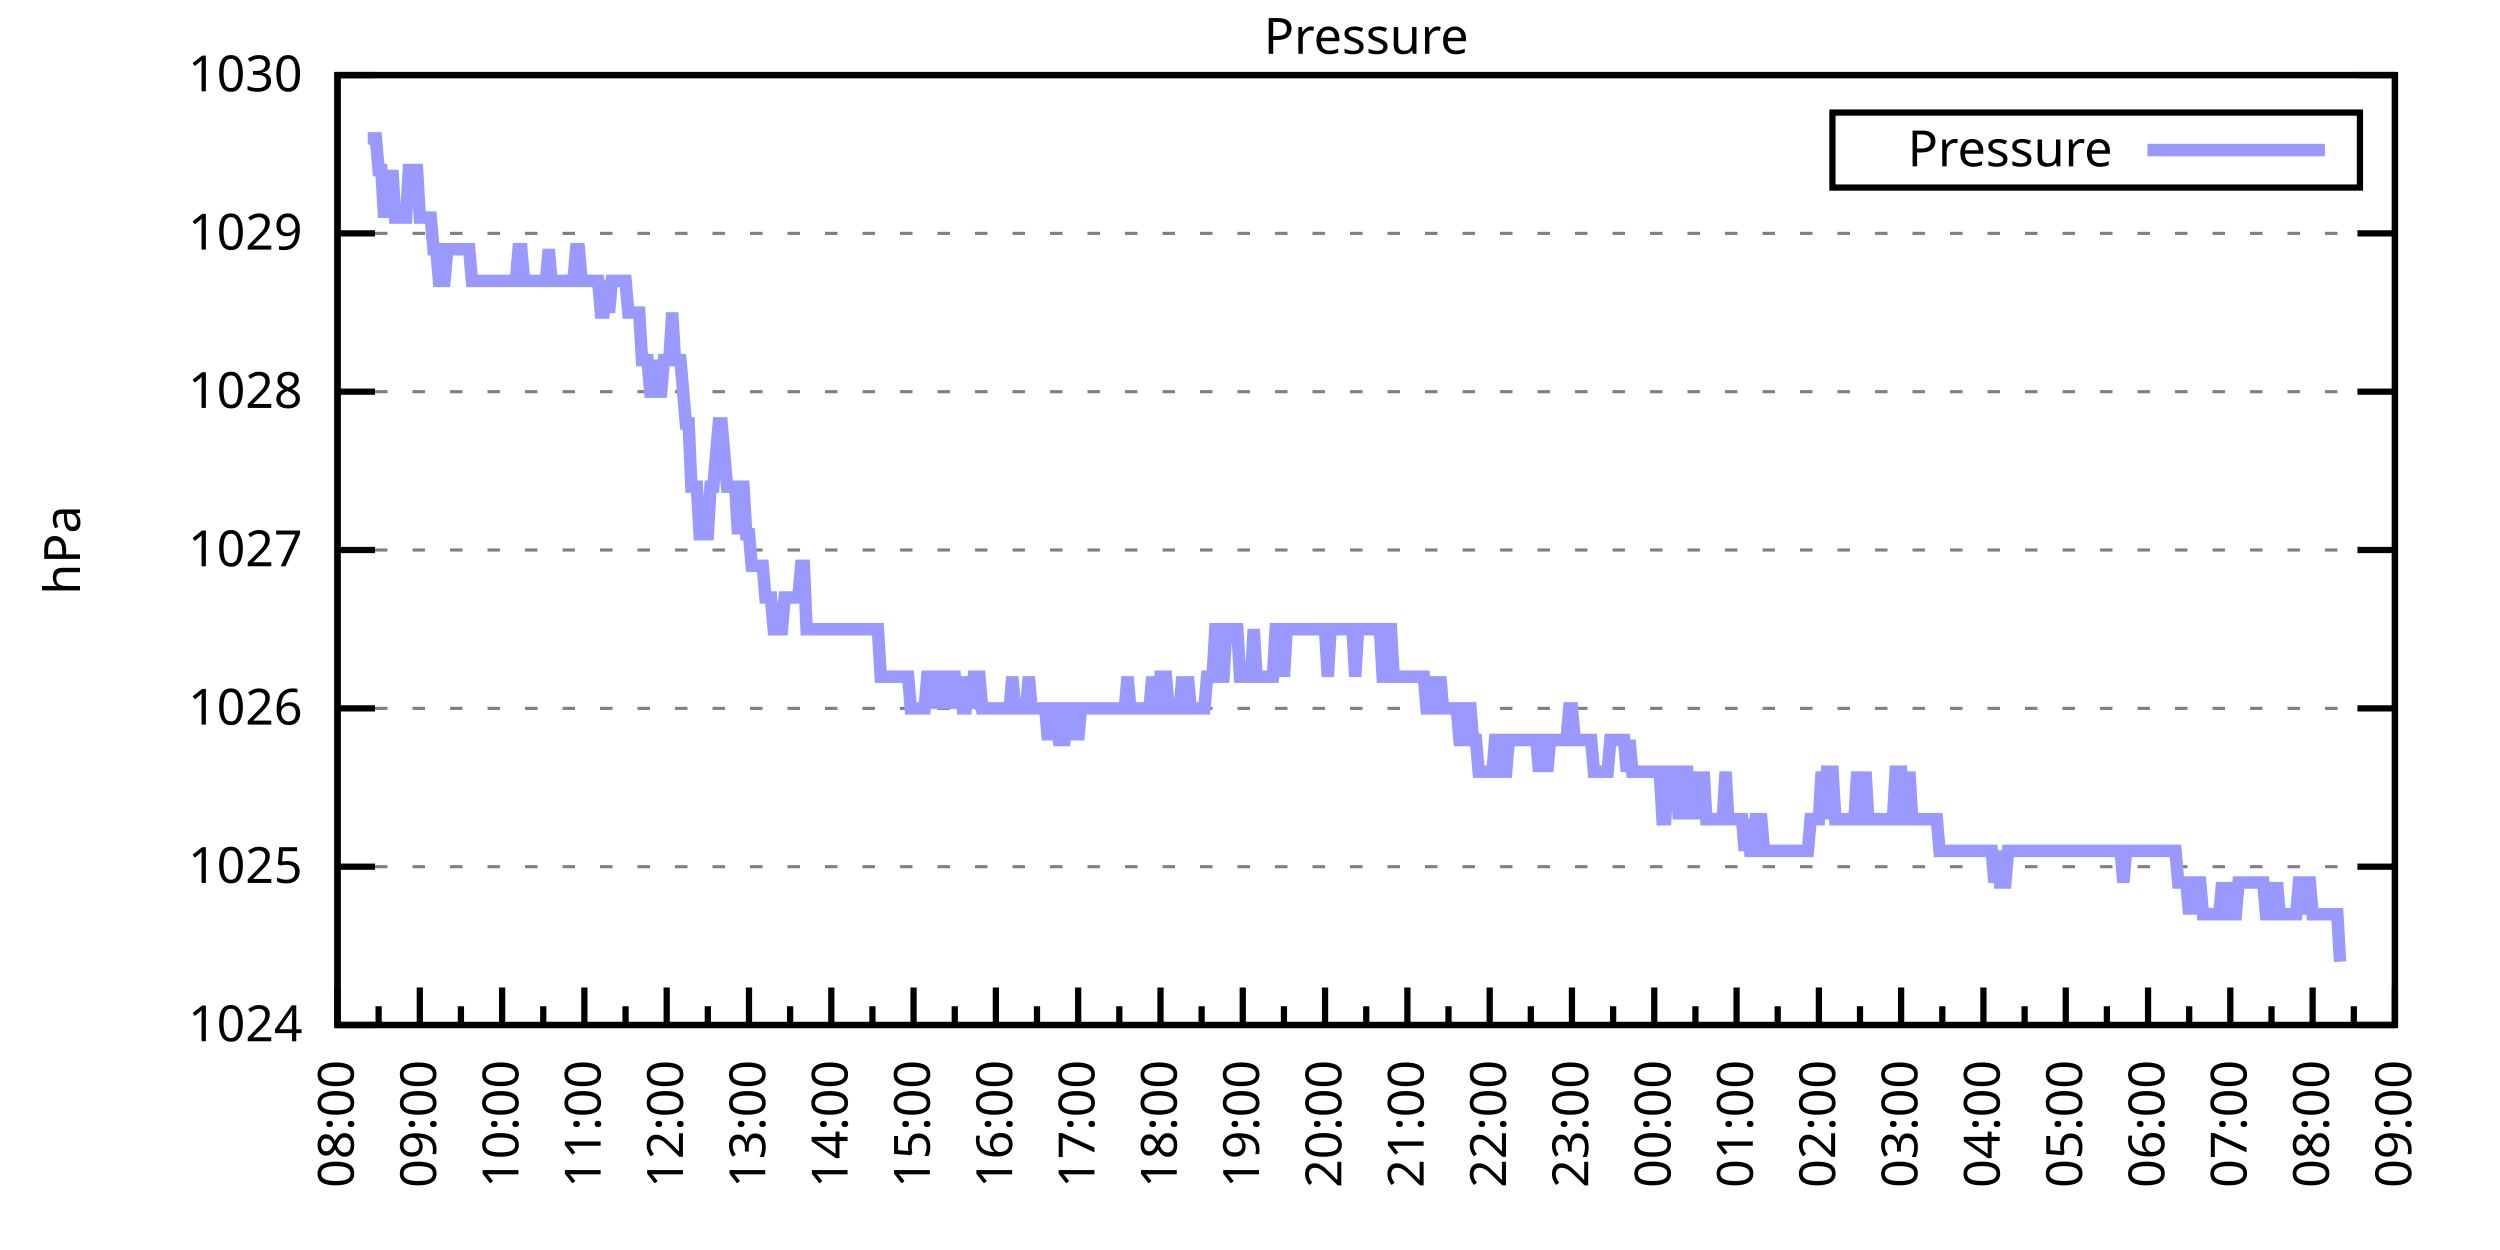
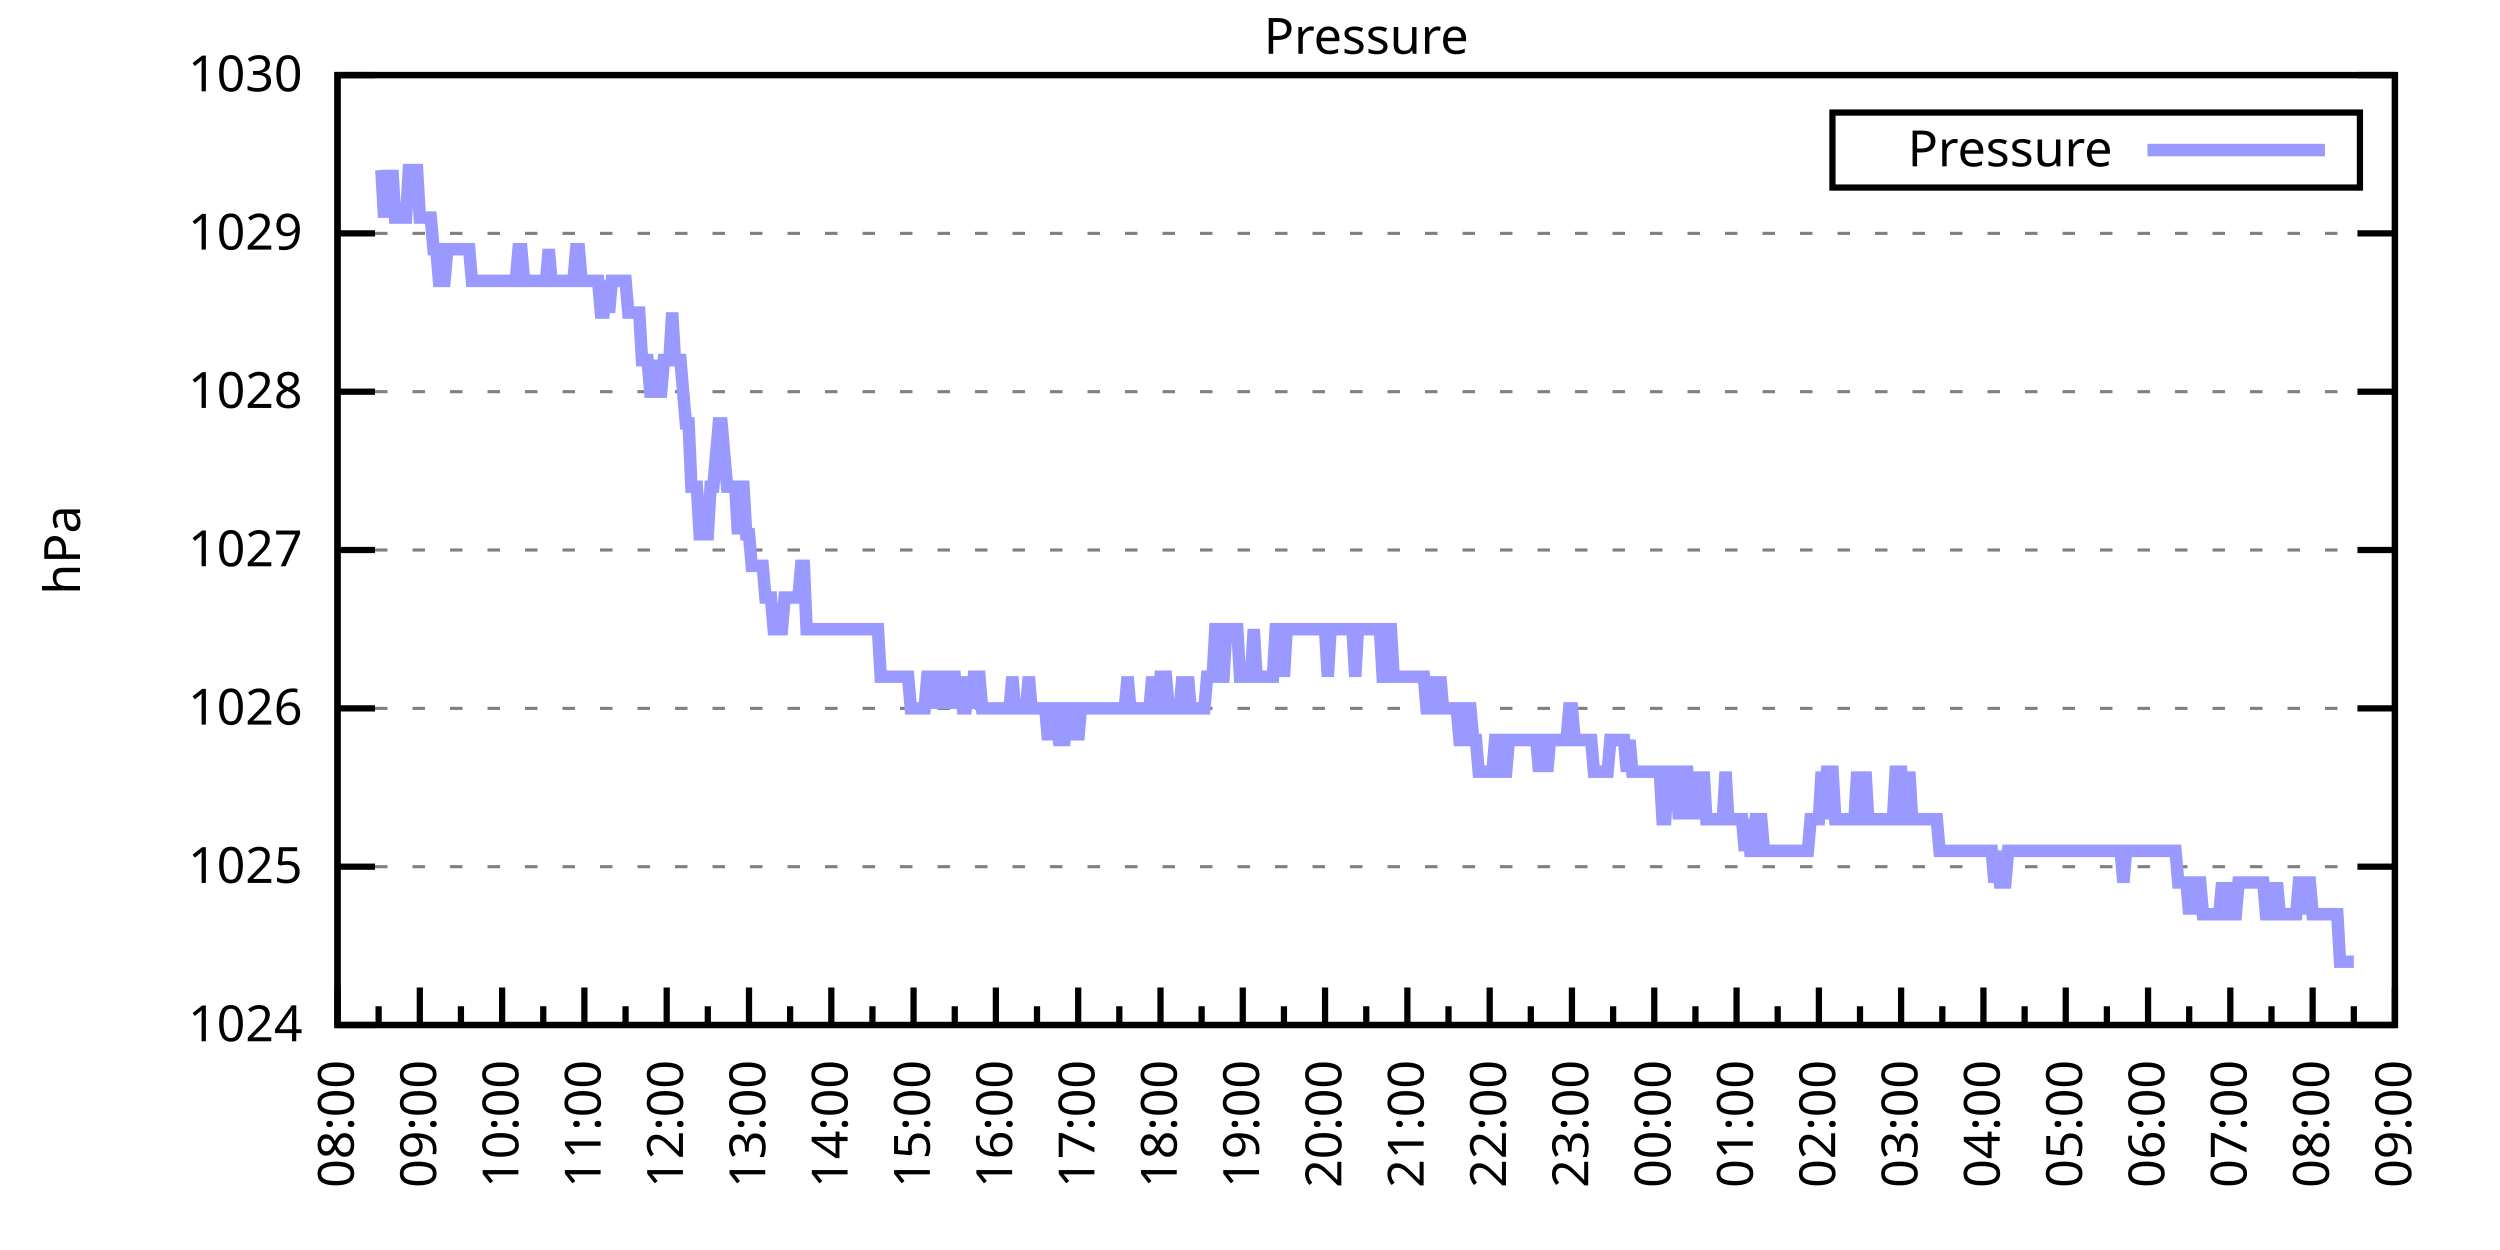
<svg xmlns="http://www.w3.org/2000/svg" xmlns:xlink="http://www.w3.org/1999/xlink" width="400" height="200" viewBox="0 0 400 200">
  <g id="gnuplot_canvas">
    <rect x="0" y="0" width="400" height="200" fill="none" />
    <defs>
      <circle id="gpDot" r="0.5" stroke-width="0.5" stroke="currentColor" />
      <path id="gpPt0" stroke-width="0.333" stroke="currentColor" d="M-1,0 h2 M0,-1 v2" />
      <path id="gpPt1" stroke-width="0.333" stroke="currentColor" d="M-1,-1 L1,1 M1,-1 L-1,1" />
      <path id="gpPt2" stroke-width="0.333" stroke="currentColor" d="M-1,0 L1,0 M0,-1 L0,1 M-1,-1 L1,1 M-1,1 L1,-1" />
      <rect id="gpPt3" stroke-width="0.333" stroke="currentColor" x="-1" y="-1" width="2" height="2" />
      <rect id="gpPt4" stroke-width="0.333" stroke="currentColor" fill="currentColor" x="-1" y="-1" width="2" height="2" />
      <circle id="gpPt5" stroke-width="0.333" stroke="currentColor" cx="0" cy="0" r="1" />
      <use xlink:href="#gpPt5" id="gpPt6" fill="currentColor" stroke="none" />
      <path id="gpPt7" stroke-width="0.333" stroke="currentColor" d="M0,-1.33 L-1.33,0.67 L1.33,0.67 z" />
      <use xlink:href="#gpPt7" id="gpPt8" fill="currentColor" stroke="none" />
      <use xlink:href="#gpPt7" id="gpPt9" stroke="currentColor" transform="rotate(180)" />
      <use xlink:href="#gpPt9" id="gpPt10" fill="currentColor" stroke="none" />
      <use xlink:href="#gpPt3" id="gpPt11" stroke="currentColor" transform="rotate(45)" />
      <use xlink:href="#gpPt11" id="gpPt12" fill="currentColor" stroke="none" />
      <path id="gpPt13" stroke-width="0.333" stroke="currentColor" d="M0,1.330 L1.265,0.411 L0.782,-1.067 L-0.782,-1.076 L-1.265,0.411 z" />
      <use xlink:href="#gpPt13" id="gpPt14" fill="currentColor" stroke="none" />
      <filter id="textbox" filterUnits="objectBoundingBox" x="0" y="0" height="1" width="1">
        <feFlood flood-color="white" flood-opacity="1" result="bgnd" />
        <feComposite in="SourceGraphic" in2="bgnd" operator="atop" />
      </filter>
      <filter id="greybox" filterUnits="objectBoundingBox" x="0" y="0" height="1" width="1">
        <feFlood flood-color="lightgrey" flood-opacity="1" result="grey" />
        <feComposite in="SourceGraphic" in2="grey" operator="atop" />
      </filter>
    </defs>
    <g fill="none" color="white" stroke="currentColor" stroke-width="1.00" stroke-linecap="butt" stroke-linejoin="miter">
</g>
    <g fill="none" color="black" stroke="currentColor" stroke-width="1.00" stroke-linecap="butt" stroke-linejoin="miter">
      <g stroke="none" shape-rendering="crispEdges">
        <polygon fill="rgb(255, 255, 255)" points="54.00,164.00 383.18,164.00 383.18,12.02 54.00,12.02 " />
      </g>
    </g>
    <g fill="none" color="black" stroke="currentColor" stroke-width="1.00" stroke-linecap="butt" stroke-linejoin="miter">
</g>
    <g fill="none" color="black" stroke="black" stroke-width="0.50" stroke-linecap="butt" stroke-linejoin="miter">
</g>
    <g fill="none" color="gray" stroke="currentColor" stroke-width="0.50" stroke-linecap="butt" stroke-linejoin="miter">
      <path stroke="gray" stroke-dasharray="2,4" class="gridline" d="M54.00,164.00 L383.19,164.00  " />
    </g>
    <g fill="none" color="gray" stroke="gray" stroke-width="1.00" stroke-linecap="butt" stroke-linejoin="miter">
</g>
    <g fill="none" color="black" stroke="currentColor" stroke-width="1.00" stroke-linecap="butt" stroke-linejoin="miter">
      <path stroke="black" d="M54.00,164.00 L60.00,164.00 M383.19,164.00 L377.19,164.00  " />
      <g transform="translate(48.40,166.60)" stroke="none" fill="black" font-family="Sans" font-size="8.00" text-anchor="end">
        <text>
          <tspan font-family="Sans"> 1024</tspan>
        </text>
      </g>
    </g>
    <g fill="none" color="black" stroke="currentColor" stroke-width="1.00" stroke-linecap="butt" stroke-linejoin="miter">
</g>
    <g fill="none" color="black" stroke="black" stroke-width="0.50" stroke-linecap="butt" stroke-linejoin="miter">
</g>
    <g fill="none" color="gray" stroke="currentColor" stroke-width="0.50" stroke-linecap="butt" stroke-linejoin="miter">
      <path stroke="gray" stroke-dasharray="2,4" class="gridline" d="M54.00,138.67 L383.19,138.67  " />
    </g>
    <g fill="none" color="gray" stroke="gray" stroke-width="1.00" stroke-linecap="butt" stroke-linejoin="miter">
</g>
    <g fill="none" color="black" stroke="currentColor" stroke-width="1.00" stroke-linecap="butt" stroke-linejoin="miter">
      <path stroke="black" d="M54.00,138.67 L60.00,138.67 M383.19,138.67 L377.19,138.67  " />
      <g transform="translate(48.40,141.27)" stroke="none" fill="black" font-family="Sans" font-size="8.00" text-anchor="end">
        <text>
          <tspan font-family="Sans"> 1025</tspan>
        </text>
      </g>
    </g>
    <g fill="none" color="black" stroke="currentColor" stroke-width="1.00" stroke-linecap="butt" stroke-linejoin="miter">
</g>
    <g fill="none" color="black" stroke="black" stroke-width="0.50" stroke-linecap="butt" stroke-linejoin="miter">
</g>
    <g fill="none" color="gray" stroke="currentColor" stroke-width="0.50" stroke-linecap="butt" stroke-linejoin="miter">
      <path stroke="gray" stroke-dasharray="2,4" class="gridline" d="M54.00,113.34 L383.19,113.34  " />
    </g>
    <g fill="none" color="gray" stroke="gray" stroke-width="1.00" stroke-linecap="butt" stroke-linejoin="miter">
</g>
    <g fill="none" color="black" stroke="currentColor" stroke-width="1.00" stroke-linecap="butt" stroke-linejoin="miter">
      <path stroke="black" d="M54.00,113.34 L60.00,113.34 M383.19,113.34 L377.19,113.34  " />
      <g transform="translate(48.40,115.94)" stroke="none" fill="black" font-family="Sans" font-size="8.00" text-anchor="end">
        <text>
          <tspan font-family="Sans"> 1026</tspan>
        </text>
      </g>
    </g>
    <g fill="none" color="black" stroke="currentColor" stroke-width="1.00" stroke-linecap="butt" stroke-linejoin="miter">
</g>
    <g fill="none" color="black" stroke="black" stroke-width="0.50" stroke-linecap="butt" stroke-linejoin="miter">
</g>
    <g fill="none" color="gray" stroke="currentColor" stroke-width="0.50" stroke-linecap="butt" stroke-linejoin="miter">
      <path stroke="gray" stroke-dasharray="2,4" class="gridline" d="M54.00,88.00 L383.19,88.00  " />
    </g>
    <g fill="none" color="gray" stroke="gray" stroke-width="1.00" stroke-linecap="butt" stroke-linejoin="miter">
</g>
    <g fill="none" color="black" stroke="currentColor" stroke-width="1.00" stroke-linecap="butt" stroke-linejoin="miter">
      <path stroke="black" d="M54.00,88.00 L60.00,88.00 M383.19,88.00 L377.19,88.00  " />
      <g transform="translate(48.40,90.60)" stroke="none" fill="black" font-family="Sans" font-size="8.00" text-anchor="end">
        <text>
          <tspan font-family="Sans"> 1027</tspan>
        </text>
      </g>
    </g>
    <g fill="none" color="black" stroke="currentColor" stroke-width="1.00" stroke-linecap="butt" stroke-linejoin="miter">
</g>
    <g fill="none" color="black" stroke="black" stroke-width="0.50" stroke-linecap="butt" stroke-linejoin="miter">
</g>
    <g fill="none" color="gray" stroke="currentColor" stroke-width="0.50" stroke-linecap="butt" stroke-linejoin="miter">
      <path stroke="gray" stroke-dasharray="2,4" class="gridline" d="M54.00,62.67 L383.19,62.67  " />
    </g>
    <g fill="none" color="gray" stroke="gray" stroke-width="1.00" stroke-linecap="butt" stroke-linejoin="miter">
</g>
    <g fill="none" color="black" stroke="currentColor" stroke-width="1.00" stroke-linecap="butt" stroke-linejoin="miter">
      <path stroke="black" d="M54.00,62.67 L60.00,62.67 M383.19,62.67 L377.19,62.67  " />
      <g transform="translate(48.40,65.27)" stroke="none" fill="black" font-family="Sans" font-size="8.00" text-anchor="end">
        <text>
          <tspan font-family="Sans"> 1028</tspan>
        </text>
      </g>
    </g>
    <g fill="none" color="black" stroke="currentColor" stroke-width="1.00" stroke-linecap="butt" stroke-linejoin="miter">
</g>
    <g fill="none" color="black" stroke="black" stroke-width="0.50" stroke-linecap="butt" stroke-linejoin="miter">
</g>
    <g fill="none" color="gray" stroke="currentColor" stroke-width="0.50" stroke-linecap="butt" stroke-linejoin="miter">
      <path stroke="gray" stroke-dasharray="2,4" class="gridline" d="M54.00,37.34 L383.19,37.34  " />
    </g>
    <g fill="none" color="gray" stroke="gray" stroke-width="1.00" stroke-linecap="butt" stroke-linejoin="miter">
</g>
    <g fill="none" color="black" stroke="currentColor" stroke-width="1.00" stroke-linecap="butt" stroke-linejoin="miter">
      <path stroke="black" d="M54.00,37.34 L60.00,37.34 M383.19,37.34 L377.19,37.34  " />
      <g transform="translate(48.40,39.94)" stroke="none" fill="black" font-family="Sans" font-size="8.00" text-anchor="end">
        <text>
          <tspan font-family="Sans"> 1029</tspan>
        </text>
      </g>
    </g>
    <g fill="none" color="black" stroke="currentColor" stroke-width="1.00" stroke-linecap="butt" stroke-linejoin="miter">
</g>
    <g fill="none" color="black" stroke="black" stroke-width="0.50" stroke-linecap="butt" stroke-linejoin="miter">
</g>
    <g fill="none" color="gray" stroke="currentColor" stroke-width="0.50" stroke-linecap="butt" stroke-linejoin="miter">
      <path stroke="gray" stroke-dasharray="2,4" class="gridline" d="M54.00,12.01 L383.19,12.01  " />
    </g>
    <g fill="none" color="gray" stroke="gray" stroke-width="1.00" stroke-linecap="butt" stroke-linejoin="miter">
</g>
    <g fill="none" color="black" stroke="currentColor" stroke-width="1.00" stroke-linecap="butt" stroke-linejoin="miter">
      <path stroke="black" d="M54.00,12.01 L60.00,12.01 M383.19,12.01 L377.19,12.01  " />
      <g transform="translate(48.40,14.61)" stroke="none" fill="black" font-family="Sans" font-size="8.00" text-anchor="end">
        <text>
          <tspan font-family="Sans"> 1030</tspan>
        </text>
      </g>
    </g>
    <g fill="none" color="black" stroke="currentColor" stroke-width="1.00" stroke-linecap="butt" stroke-linejoin="miter">
      <path stroke="black" d="M54.00,164.00 L54.00,158.00  " />
      <g transform="translate(56.60,169.60) rotate(270)" stroke="none" fill="black" font-family="Sans" font-size="8.00" text-anchor="end">
        <text>
          <tspan font-family="Sans">08:00</tspan>
        </text>
      </g>
    </g>
    <g fill="none" color="black" stroke="currentColor" stroke-width="1.00" stroke-linecap="butt" stroke-linejoin="miter">
      <path stroke="black" d="M60.58,164.00 L60.58,161.00 M67.17,164.00 L67.17,158.00  " />
      <g transform="translate(69.77,169.60) rotate(270)" stroke="none" fill="black" font-family="Sans" font-size="8.00" text-anchor="end">
        <text>
          <tspan font-family="Sans">09:00</tspan>
        </text>
      </g>
    </g>
    <g fill="none" color="black" stroke="currentColor" stroke-width="1.00" stroke-linecap="butt" stroke-linejoin="miter">
      <path stroke="black" d="M73.75,164.00 L73.75,161.00 M80.34,164.00 L80.34,158.00  " />
      <g transform="translate(82.94,169.60) rotate(270)" stroke="none" fill="black" font-family="Sans" font-size="8.00" text-anchor="end">
        <text>
          <tspan font-family="Sans">10:00</tspan>
        </text>
      </g>
    </g>
    <g fill="none" color="black" stroke="currentColor" stroke-width="1.00" stroke-linecap="butt" stroke-linejoin="miter">
      <path stroke="black" d="M86.92,164.00 L86.92,161.00 M93.50,164.00 L93.50,158.00  " />
      <g transform="translate(96.10,169.60) rotate(270)" stroke="none" fill="black" font-family="Sans" font-size="8.00" text-anchor="end">
        <text>
          <tspan font-family="Sans">11:00</tspan>
        </text>
      </g>
    </g>
    <g fill="none" color="black" stroke="currentColor" stroke-width="1.00" stroke-linecap="butt" stroke-linejoin="miter">
      <path stroke="black" d="M100.09,164.00 L100.09,161.00 M106.67,164.00 L106.67,158.00  " />
      <g transform="translate(109.27,169.60) rotate(270)" stroke="none" fill="black" font-family="Sans" font-size="8.00" text-anchor="end">
        <text>
          <tspan font-family="Sans">12:00</tspan>
        </text>
      </g>
    </g>
    <g fill="none" color="black" stroke="currentColor" stroke-width="1.00" stroke-linecap="butt" stroke-linejoin="miter">
      <path stroke="black" d="M113.25,164.00 L113.25,161.00 M119.84,164.00 L119.84,158.00  " />
      <g transform="translate(122.44,169.60) rotate(270)" stroke="none" fill="black" font-family="Sans" font-size="8.00" text-anchor="end">
        <text>
          <tspan font-family="Sans">13:00</tspan>
        </text>
      </g>
    </g>
    <g fill="none" color="black" stroke="currentColor" stroke-width="1.00" stroke-linecap="butt" stroke-linejoin="miter">
      <path stroke="black" d="M126.42,164.00 L126.42,161.00 M133.01,164.00 L133.01,158.00  " />
      <g transform="translate(135.61,169.60) rotate(270)" stroke="none" fill="black" font-family="Sans" font-size="8.00" text-anchor="end">
        <text>
          <tspan font-family="Sans">14:00</tspan>
        </text>
      </g>
    </g>
    <g fill="none" color="black" stroke="currentColor" stroke-width="1.00" stroke-linecap="butt" stroke-linejoin="miter">
      <path stroke="black" d="M139.59,164.00 L139.59,161.00 M146.17,164.00 L146.17,158.00  " />
      <g transform="translate(148.77,169.60) rotate(270)" stroke="none" fill="black" font-family="Sans" font-size="8.00" text-anchor="end">
        <text>
          <tspan font-family="Sans">15:00</tspan>
        </text>
      </g>
    </g>
    <g fill="none" color="black" stroke="currentColor" stroke-width="1.00" stroke-linecap="butt" stroke-linejoin="miter">
      <path stroke="black" d="M152.76,164.00 L152.76,161.00 M159.34,164.00 L159.34,158.00  " />
      <g transform="translate(161.94,169.60) rotate(270)" stroke="none" fill="black" font-family="Sans" font-size="8.00" text-anchor="end">
        <text>
          <tspan font-family="Sans">16:00</tspan>
        </text>
      </g>
    </g>
    <g fill="none" color="black" stroke="currentColor" stroke-width="1.00" stroke-linecap="butt" stroke-linejoin="miter">
      <path stroke="black" d="M165.92,164.00 L165.92,161.00 M172.51,164.00 L172.51,158.00  " />
      <g transform="translate(175.11,169.60) rotate(270)" stroke="none" fill="black" font-family="Sans" font-size="8.00" text-anchor="end">
        <text>
          <tspan font-family="Sans">17:00</tspan>
        </text>
      </g>
    </g>
    <g fill="none" color="black" stroke="currentColor" stroke-width="1.00" stroke-linecap="butt" stroke-linejoin="miter">
      <path stroke="black" d="M179.09,164.00 L179.09,161.00 M185.68,164.00 L185.68,158.00  " />
      <g transform="translate(188.28,169.60) rotate(270)" stroke="none" fill="black" font-family="Sans" font-size="8.00" text-anchor="end">
        <text>
          <tspan font-family="Sans">18:00</tspan>
        </text>
      </g>
    </g>
    <g fill="none" color="black" stroke="currentColor" stroke-width="1.00" stroke-linecap="butt" stroke-linejoin="miter">
      <path stroke="black" d="M192.26,164.00 L192.26,161.00 M198.84,164.00 L198.84,158.00  " />
      <g transform="translate(201.44,169.60) rotate(270)" stroke="none" fill="black" font-family="Sans" font-size="8.00" text-anchor="end">
        <text>
          <tspan font-family="Sans">19:00</tspan>
        </text>
      </g>
    </g>
    <g fill="none" color="black" stroke="currentColor" stroke-width="1.00" stroke-linecap="butt" stroke-linejoin="miter">
      <path stroke="black" d="M205.43,164.00 L205.43,161.00 M212.01,164.00 L212.01,158.00  " />
      <g transform="translate(214.61,169.60) rotate(270)" stroke="none" fill="black" font-family="Sans" font-size="8.00" text-anchor="end">
        <text>
          <tspan font-family="Sans">20:00</tspan>
        </text>
      </g>
    </g>
    <g fill="none" color="black" stroke="currentColor" stroke-width="1.00" stroke-linecap="butt" stroke-linejoin="miter">
      <path stroke="black" d="M218.60,164.00 L218.60,161.00 M225.18,164.00 L225.18,158.00  " />
      <g transform="translate(227.78,169.60) rotate(270)" stroke="none" fill="black" font-family="Sans" font-size="8.00" text-anchor="end">
        <text>
          <tspan font-family="Sans">21:00</tspan>
        </text>
      </g>
    </g>
    <g fill="none" color="black" stroke="currentColor" stroke-width="1.00" stroke-linecap="butt" stroke-linejoin="miter">
      <path stroke="black" d="M231.76,164.00 L231.76,161.00 M238.35,164.00 L238.35,158.00  " />
      <g transform="translate(240.95,169.60) rotate(270)" stroke="none" fill="black" font-family="Sans" font-size="8.00" text-anchor="end">
        <text>
          <tspan font-family="Sans">22:00</tspan>
        </text>
      </g>
    </g>
    <g fill="none" color="black" stroke="currentColor" stroke-width="1.00" stroke-linecap="butt" stroke-linejoin="miter">
      <path stroke="black" d="M244.93,164.00 L244.93,161.00 M251.51,164.00 L251.51,158.00  " />
      <g transform="translate(254.11,169.60) rotate(270)" stroke="none" fill="black" font-family="Sans" font-size="8.00" text-anchor="end">
        <text>
          <tspan font-family="Sans">23:00</tspan>
        </text>
      </g>
    </g>
    <g fill="none" color="black" stroke="currentColor" stroke-width="1.00" stroke-linecap="butt" stroke-linejoin="miter">
      <path stroke="black" d="M258.10,164.00 L258.10,161.00 M264.68,164.00 L264.68,158.00  " />
      <g transform="translate(267.28,169.60) rotate(270)" stroke="none" fill="black" font-family="Sans" font-size="8.00" text-anchor="end">
        <text>
          <tspan font-family="Sans">00:00</tspan>
        </text>
      </g>
    </g>
    <g fill="none" color="black" stroke="currentColor" stroke-width="1.00" stroke-linecap="butt" stroke-linejoin="miter">
      <path stroke="black" d="M271.27,164.00 L271.27,161.00 M277.85,164.00 L277.85,158.00  " />
      <g transform="translate(280.45,169.60) rotate(270)" stroke="none" fill="black" font-family="Sans" font-size="8.00" text-anchor="end">
        <text>
          <tspan font-family="Sans">01:00</tspan>
        </text>
      </g>
    </g>
    <g fill="none" color="black" stroke="currentColor" stroke-width="1.00" stroke-linecap="butt" stroke-linejoin="miter">
      <path stroke="black" d="M284.43,164.00 L284.43,161.00 M291.02,164.00 L291.02,158.00  " />
      <g transform="translate(293.62,169.60) rotate(270)" stroke="none" fill="black" font-family="Sans" font-size="8.00" text-anchor="end">
        <text>
          <tspan font-family="Sans">02:00</tspan>
        </text>
      </g>
    </g>
    <g fill="none" color="black" stroke="currentColor" stroke-width="1.00" stroke-linecap="butt" stroke-linejoin="miter">
      <path stroke="black" d="M297.60,164.00 L297.60,161.00 M304.18,164.00 L304.18,158.00  " />
      <g transform="translate(306.78,169.60) rotate(270)" stroke="none" fill="black" font-family="Sans" font-size="8.00" text-anchor="end">
        <text>
          <tspan font-family="Sans">03:00</tspan>
        </text>
      </g>
    </g>
    <g fill="none" color="black" stroke="currentColor" stroke-width="1.00" stroke-linecap="butt" stroke-linejoin="miter">
      <path stroke="black" d="M310.77,164.00 L310.77,161.00 M317.35,164.00 L317.35,158.00  " />
      <g transform="translate(319.95,169.60) rotate(270)" stroke="none" fill="black" font-family="Sans" font-size="8.00" text-anchor="end">
        <text>
          <tspan font-family="Sans">04:00</tspan>
        </text>
      </g>
    </g>
    <g fill="none" color="black" stroke="currentColor" stroke-width="1.00" stroke-linecap="butt" stroke-linejoin="miter">
      <path stroke="black" d="M323.94,164.00 L323.94,161.00 M330.52,164.00 L330.52,158.00  " />
      <g transform="translate(333.12,169.60) rotate(270)" stroke="none" fill="black" font-family="Sans" font-size="8.00" text-anchor="end">
        <text>
          <tspan font-family="Sans">05:00</tspan>
        </text>
      </g>
    </g>
    <g fill="none" color="black" stroke="currentColor" stroke-width="1.00" stroke-linecap="butt" stroke-linejoin="miter">
      <path stroke="black" d="M337.10,164.00 L337.10,161.00 M343.69,164.00 L343.69,158.00  " />
      <g transform="translate(346.29,169.60) rotate(270)" stroke="none" fill="black" font-family="Sans" font-size="8.00" text-anchor="end">
        <text>
          <tspan font-family="Sans">06:00</tspan>
        </text>
      </g>
    </g>
    <g fill="none" color="black" stroke="currentColor" stroke-width="1.00" stroke-linecap="butt" stroke-linejoin="miter">
      <path stroke="black" d="M350.27,164.00 L350.27,161.00 M356.85,164.00 L356.85,158.00  " />
      <g transform="translate(359.45,169.60) rotate(270)" stroke="none" fill="black" font-family="Sans" font-size="8.00" text-anchor="end">
        <text>
          <tspan font-family="Sans">07:00</tspan>
        </text>
      </g>
    </g>
    <g fill="none" color="black" stroke="currentColor" stroke-width="1.00" stroke-linecap="butt" stroke-linejoin="miter">
      <path stroke="black" d="M363.44,164.00 L363.44,161.00 M370.02,164.00 L370.02,158.00  " />
      <g transform="translate(372.62,169.60) rotate(270)" stroke="none" fill="black" font-family="Sans" font-size="8.00" text-anchor="end">
        <text>
          <tspan font-family="Sans">08:00</tspan>
        </text>
      </g>
    </g>
    <g fill="none" color="black" stroke="currentColor" stroke-width="1.00" stroke-linecap="butt" stroke-linejoin="miter">
      <path stroke="black" d="M376.61,164.00 L376.61,161.00 M383.19,164.00 L383.19,158.00  " />
      <g transform="translate(385.79,169.60) rotate(270)" stroke="none" fill="black" font-family="Sans" font-size="8.00" text-anchor="end">
        <text>
          <tspan font-family="Sans">09:00</tspan>
        </text>
      </g>
    </g>
    <g fill="none" color="black" stroke="currentColor" stroke-width="1.00" stroke-linecap="butt" stroke-linejoin="miter">
</g>
    <g fill="none" color="black" stroke="currentColor" stroke-width="1.00" stroke-linecap="butt" stroke-linejoin="miter">
      <path stroke="black" d="M54.00,12.01 L54.00,164.00 L383.19,164.00 L383.19,12.01 L54.00,12.01 Z  " />
    </g>
    <g fill="none" color="black" stroke="currentColor" stroke-width="1.00" stroke-linecap="butt" stroke-linejoin="miter">
      <g transform="translate(12.80,88.01) rotate(270)" stroke="none" fill="black" font-family="Sans" font-size="8.00" text-anchor="middle">
        <text>
          <tspan font-family="Sans">hPa</tspan>
        </text>
      </g>
    </g>
    <g fill="none" color="black" stroke="currentColor" stroke-width="1.00" stroke-linecap="butt" stroke-linejoin="miter">
</g>
    <g fill="none" color="black" stroke="currentColor" stroke-width="1.00" stroke-linecap="butt" stroke-linejoin="miter">
      <path stroke="black" d="M293.19,30.01 L293.19,18.01 L377.59,18.01 L377.59,30.01 L293.19,30.01 Z  " />
    </g>
    <g id="Pressure_plot_1">
      <g fill="none" color="white" stroke="black" stroke-width="2.00" stroke-linecap="butt" stroke-linejoin="miter">
</g>
      <g fill="none" color="black" stroke="currentColor" stroke-width="2.00" stroke-linecap="butt" stroke-linejoin="miter">
        <g transform="translate(337.99,26.61)" stroke="none" fill="black" font-family="Sans" font-size="8.00" text-anchor="end">
          <text>
            <tspan font-family="Sans">Pressure</tspan>
          </text>
        </g>
      </g>
      <g fill="none" color="black" stroke="currentColor" stroke-width="2.00" stroke-linecap="butt" stroke-linejoin="miter">
-         <path stroke="rgb(153, 153, 255)" d="M343.59,24.01 L371.99,24.01 M58.83,22.14 L59.27,22.14 L59.71,22.14 L60.14,22.14 L60.58,27.21 L61.02,27.21   L61.46,34.81 L61.90,27.21 L62.34,34.81 L62.78,27.21 L63.22,34.81 L63.66,34.81 L64.10,34.81 L64.53,34.81   L64.97,34.81 L65.41,27.21 L65.85,27.21 L66.29,27.21 L66.73,27.21 L67.17,34.81 L67.61,34.81 L68.05,34.81   L68.48,34.81 L68.92,34.81 L69.36,39.87 L69.80,39.87 L70.24,44.94 L70.68,44.94 L71.12,44.94 L71.56,39.87   L72.00,39.87 L72.43,39.87 L72.87,39.87 L73.31,39.87 L73.75,39.87 L74.19,39.87 L74.63,39.87 L75.07,39.87   L75.51,44.94 L75.95,44.94 L76.38,44.94 L76.82,44.94 L77.26,44.94 L77.70,44.94 L78.14,44.94 L78.58,44.94   L79.02,44.94 L79.46,44.94 L79.90,44.94 L80.34,44.94 L80.77,44.94 L81.21,44.94 L81.65,44.94 L82.09,44.94   L82.53,44.94 L82.97,39.87 L83.41,39.87 L83.85,44.94 L84.29,44.94 L84.72,44.94 L85.16,44.94 L85.60,44.94   L86.04,44.94 L86.48,44.94 L86.92,44.94 L87.36,44.94 L87.80,39.87 L88.24,44.94 L88.67,44.94 L89.11,44.94   L89.55,44.94 L89.99,44.94 L90.43,44.94 L90.87,44.94 L91.31,44.94 L91.75,44.94 L92.19,39.87 L92.62,39.87   L93.06,44.94 L93.50,44.94 L93.94,44.94 L94.38,44.94 L94.82,44.94 L95.26,44.94 L95.70,44.94 L96.14,50.01   L96.58,50.01 L97.01,44.94 L97.45,50.01 L97.89,44.94 L98.33,44.94 L98.77,44.94 L99.21,44.94 L99.65,44.94   L100.09,44.94 L100.53,50.01 L100.96,50.01 L101.40,50.01 L101.84,50.01 L102.28,50.01 L102.72,57.61 L103.16,57.61   L103.60,57.61 L104.04,62.67 L104.48,62.67 L104.91,57.61 L105.35,62.67 L105.79,62.67 L106.23,57.61 L106.67,57.61   L107.11,57.61 L107.55,50.01 L107.99,57.61 L108.43,57.61 L108.87,57.61 L109.30,62.67 L109.74,67.74 L110.18,67.74   L110.62,77.87 L111.06,77.87 L111.50,77.87 L111.94,85.47 L112.38,85.47 L112.82,85.47 L113.25,85.47 L113.69,77.87   L114.13,77.87 L114.57,72.81 L115.01,67.74 L115.45,67.74 L115.89,72.81 L116.33,77.87 L116.77,77.87 L117.20,77.87   L117.64,77.87 L118.08,85.47 L118.52,77.87 L118.96,77.87 L119.40,85.47 L119.84,85.47 L120.28,90.54 L120.72,90.54   L121.15,90.54 L121.59,90.54 L122.03,90.54 L122.47,95.60 L122.91,95.60 L123.35,95.60 L123.79,100.67 L124.23,100.67   L124.67,100.67 L125.11,100.67 L125.54,95.60 L125.98,95.60 L126.42,95.60 L126.86,95.60 L127.30,95.60 L127.74,95.60   L128.18,90.54 L128.62,90.54 L129.06,100.67 L129.49,100.67 L129.93,100.67 L130.37,100.67 L130.81,100.67 L131.25,100.67   L131.69,100.67 L132.13,100.67 L132.57,100.67 L133.01,100.67 L133.44,100.67 L133.88,100.67 L134.32,100.67 L134.76,100.67   L135.20,100.67 L135.64,100.67 L136.08,100.67 L136.52,100.67 L136.96,100.67 L137.39,100.67 L137.83,100.67 L138.27,100.67   L138.71,100.67 L139.15,100.67 L139.59,100.67 L140.03,100.67 L140.47,100.67 L140.91,108.27 L141.35,108.27 L141.78,108.27   L142.22,108.27 L142.66,108.27 L143.10,108.27 L143.54,108.27 L143.98,108.27 L144.42,108.27 L144.86,108.27 L145.30,108.27   L145.73,113.34 L146.17,113.34 L146.61,113.34 L147.05,113.34 L147.49,113.34 L147.93,113.34 L148.37,108.27 L148.81,108.27   L149.25,113.34 L149.68,108.27 L150.12,108.27 L150.56,113.34 L151.00,108.27 L151.44,113.34 L151.88,108.27 L152.32,108.27   L152.76,108.27 L153.20,113.34 L153.63,108.27 L154.07,113.34 L154.51,113.34 L154.95,108.27 L155.39,113.34 L155.83,108.27   L156.27,108.27 L156.71,108.27 L157.15,113.34 L157.59,113.34 L158.02,113.34 L158.46,113.34 L158.90,113.34 L159.34,113.34   L159.78,113.34 L160.22,113.34 L160.66,113.34 L161.10,113.34 L161.54,113.34 L161.97,108.27 L162.41,113.34 L162.85,113.34   L163.29,113.34 L163.73,113.34 L164.17,113.34 L164.61,108.27 L165.05,113.34 L165.49,113.34 L165.92,113.34 L166.36,113.34   L166.80,113.34 L167.24,113.34 L167.68,118.40 L168.12,113.34 L168.56,113.34 L169.00,113.34 L169.44,118.40 L169.87,118.40   L170.31,118.40 L170.75,113.34 L171.19,113.34 L171.63,118.40 L172.07,113.34 L172.51,118.40 L172.95,113.34 L173.39,113.34   L173.83,113.34 L174.26,113.34 L174.70,113.34 L175.14,113.34 L175.58,113.34 L176.02,113.34 L176.46,113.34 L176.90,113.34   L177.34,113.34 L177.78,113.34 L178.21,113.34 L178.65,113.34 L179.09,113.34 L179.53,113.34 L179.97,113.34 L180.41,108.27   L180.85,113.34 L181.29,113.34 L181.73,113.34 L182.16,113.34 L182.60,113.34 L183.04,113.34 L183.48,113.34 L183.92,113.34   L184.36,108.27 L184.80,113.34 L185.24,113.34 L185.68,108.27 L186.11,108.27 L186.55,108.27 L186.99,113.34 L187.43,113.34   L187.87,113.34 L188.31,113.34 L188.75,113.34 L189.19,108.27 L189.63,113.34 L190.07,108.27 L190.50,113.34 L190.94,113.34   L191.38,113.34 L191.82,113.34 L192.26,113.34 L192.70,113.34 L193.14,108.27 L193.58,108.27 L194.02,108.27 L194.45,100.67   L194.89,100.67 L195.33,108.27 L195.77,108.27 L196.21,100.67 L196.65,100.67 L197.09,100.67 L197.53,100.67 L197.97,100.67   L198.40,108.27 L198.84,108.27 L199.28,108.27 L199.72,108.27 L200.16,108.27 L200.60,100.67 L201.04,108.27 L201.48,108.27   L201.92,108.27 L202.35,108.27 L202.79,108.27 L203.23,108.27 L203.67,108.27 L204.11,100.67 L204.55,100.67 L204.99,100.67   L205.43,108.27 L205.87,100.67 L206.31,100.67 L206.74,100.67 L207.18,100.67 L207.62,100.67 L208.06,100.67 L208.50,100.67   L208.94,100.67 L209.38,100.67 L209.82,100.67 L210.26,100.67 L210.69,100.67 L211.13,100.67 L211.57,100.67 L212.01,100.67   L212.45,108.27 L212.89,100.67 L213.33,100.67 L213.77,100.67 L214.21,100.67 L214.64,100.67 L215.08,100.67 L215.52,100.67   L215.96,100.67 L216.40,100.67 L216.84,108.27 L217.28,100.67 L217.72,100.67 L218.16,100.67 L218.60,100.67 L219.03,100.67   L219.47,100.67 L219.91,100.67 L220.35,100.67 L220.79,100.67 L221.23,108.27 L221.67,108.27 L222.11,100.67 L222.55,100.67   L222.98,108.27 L223.42,108.27 L223.86,108.27 L224.30,108.27 L224.74,108.27 L225.18,108.27 L225.62,108.27 L226.06,108.27   L226.50,108.27 L226.93,108.27 L227.37,108.27 L227.81,108.27 L228.25,113.34 L228.69,113.34 L229.13,113.34 L229.57,108.27   L230.01,113.34 L230.45,108.27 L230.88,113.34 L231.32,113.34 L231.76,113.34 L232.20,113.34 L232.64,113.34 L233.08,113.34   L233.52,118.40 L233.96,118.40 L234.40,118.40 L234.84,113.34 L235.27,113.34 L235.71,118.40 L236.15,118.40 L236.59,123.47   L237.03,123.47 L237.47,123.47 L237.91,123.47 L238.35,123.47 L238.79,123.47 L239.22,118.40 L239.66,118.40 L240.10,123.47   L240.54,123.47 L240.98,123.47 L241.42,118.40 L241.86,118.40 L242.30,118.40 L242.74,118.40 L243.17,118.40 L243.61,118.40   L244.05,118.40 L244.49,118.40 L244.93,118.40 L245.37,118.40 L245.81,118.40 L246.25,123.47 L246.69,118.40 L247.12,118.40   L247.56,123.47 L248.00,118.40 L248.44,118.40 L248.88,118.40 L249.32,118.40 L249.76,118.40 L250.20,118.40 L250.64,118.40   L251.08,113.34 L251.51,113.34 L251.95,118.40 L252.39,118.40 L252.83,118.40 L253.27,118.40 L253.71,118.40 L254.15,118.40   L254.59,118.40 L255.03,123.47 L255.46,123.47 L255.90,123.47 L256.34,123.47 L256.78,123.47 L257.22,123.47 L257.66,118.40   L258.10,118.40 L258.54,118.40 L258.98,118.40 L259.41,118.40 L259.85,118.40 L260.29,123.47 L260.73,118.40 L261.17,123.47   L261.61,123.47 L262.05,123.47 L262.49,123.47 L262.93,123.47 L263.36,123.47 L263.80,123.47 L264.24,123.47 L264.68,123.47   L265.12,123.47 L265.56,123.47 L266.00,131.07 L266.44,131.07 L266.88,123.47 L267.32,123.47 L267.75,123.47 L268.19,123.47   L268.63,131.07 L269.07,123.47 L269.51,123.47 L269.95,123.47 L270.39,131.07 L270.83,123.47 L271.27,131.07 L271.70,123.47   L272.14,131.07 L272.58,123.47 L273.02,131.07 L273.46,131.07 L273.90,131.07 L274.34,131.07 L274.78,131.07 L275.22,131.07   L275.65,131.07 L276.09,123.47 L276.53,131.07 L276.97,131.07 L277.41,131.07 L277.85,131.07 L278.29,131.07 L278.73,131.07   L279.17,136.14 L279.60,131.07 L280.04,136.14 L280.48,136.14 L280.92,131.07 L281.36,131.07 L281.80,131.07 L282.24,136.14   L282.68,136.14 L283.12,136.14 L283.56,136.14 L283.99,136.14 L284.43,136.14 L284.87,136.14 L285.31,136.14 L285.75,136.14   L286.19,136.14 L286.63,136.14 L287.07,136.14 L287.51,136.14 L287.94,136.14 L288.38,136.14 L288.82,136.14 L289.26,136.14   L289.70,131.07 L290.14,131.07 L290.58,131.07 L291.02,131.07 L291.46,123.47 L291.89,131.07 L292.33,123.47 L292.77,123.47   L293.21,123.47 L293.65,131.07 L294.09,131.07 L294.53,131.07 L294.97,131.07 L295.41,131.07 L295.84,131.07 L296.28,131.07   L296.72,131.07 L297.16,123.47 L297.60,131.07 L298.04,131.07 L298.48,123.47 L298.92,131.07 L299.36,131.07 L299.80,131.07   L300.23,131.07 L300.67,131.07 L301.11,131.07 L301.55,131.07 L301.99,131.07 L302.43,131.07 L302.87,131.07 L303.31,123.47   L303.75,123.47 L304.18,123.47 L304.62,131.07 L305.06,131.07 L305.50,123.47 L305.94,131.07 L306.38,131.07 L306.82,131.07   L307.26,131.07 L307.70,131.07 L308.13,131.07 L308.57,131.07 L309.01,131.07 L309.45,131.07 L309.89,131.07 L310.33,136.14   L310.77,136.14 L311.21,136.14 L311.65,136.14 L312.08,136.14 L312.52,136.14 L312.96,136.14 L313.40,136.14 L313.84,136.14   L314.28,136.14 L314.72,136.14 L315.16,136.14 L315.60,136.14 L316.04,136.14 L316.47,136.14 L316.91,136.14 L317.35,136.14   L317.79,136.14 L318.23,136.14 L318.67,136.14 L319.11,141.20 L319.55,136.14 L319.99,141.20 L320.42,141.20 L320.86,141.20   L321.30,136.14 L321.74,136.14 L322.18,136.14 L322.62,136.14 L323.06,136.14 L323.50,136.14 L323.94,136.14 L324.37,136.14   L324.81,136.14 L325.25,136.14 L325.69,136.14 L326.13,136.14 L326.57,136.14 L327.01,136.14 L327.45,136.14 L327.89,136.14   L328.33,136.14 L328.76,136.14 L329.20,136.14 L329.64,136.14 L330.08,136.14 L330.52,136.14 L330.96,136.14 L331.40,136.14   L331.84,136.14 L332.28,136.14 L332.71,136.14 L333.15,136.14 L333.59,136.14 L334.03,136.14 L334.47,136.14 L334.91,136.14   L335.35,136.14 L335.79,136.14 L336.23,136.14 L336.66,136.14 L337.10,136.14 L337.54,136.14 L337.98,136.14 L338.42,136.14   L338.86,136.14 L339.30,136.14 L339.74,141.20 L340.18,136.14 L340.61,136.14 L341.05,136.14 L341.49,136.14 L341.93,136.14   L342.37,136.14 L342.81,136.14 L343.25,136.14 L343.69,136.14 L344.13,136.14 L344.57,136.14 L345.00,136.14 L345.44,136.14   L345.88,136.14 L346.32,136.14 L346.76,136.14 L347.20,136.14 L347.64,136.14 L348.08,136.14 L348.52,141.20 L348.95,141.20   L349.39,141.20 L349.83,141.20 L350.27,146.27 L350.71,141.20 L351.15,146.27 L351.59,141.20 L352.03,141.20 L352.47,146.27   L352.90,146.27 L353.34,146.27 L353.78,146.27 L354.22,146.27 L354.66,146.27 L355.10,146.27 L355.54,141.20 L355.98,146.27   L356.42,146.27 L356.85,141.20 L357.29,146.27 L357.73,146.27 L358.17,141.20 L358.61,141.20 L359.05,141.20 L359.49,141.20   L359.93,141.20 L360.37,141.20 L360.81,141.20 L361.24,141.20 L361.68,141.20 L362.12,141.20 L362.56,146.27 L363.00,146.27   L363.44,141.20 L363.88,146.27 L364.32,141.20 L364.76,146.27 L365.19,146.27 L365.63,146.27 L366.07,146.27 L366.51,146.27   L366.95,146.27 L367.39,146.27 L367.83,141.20 L368.27,141.20 L368.71,146.27 L369.14,141.20 L369.58,141.20 L370.02,146.27   L370.46,146.27 L370.90,146.27 L371.34,146.27 L371.78,146.27 L372.22,146.27 L372.66,146.27 L373.09,146.27 L373.53,146.27   L373.97,146.27 L374.41,153.87  " />
+         <path stroke="rgb(153, 153, 255)" d="M343.59,24.01 L371.99,24.01 M61.02,27.21 L61.46,34.81 L61.90,27.21 L62.34,34.81 L62.78,27.21 L63.22,34.81   L63.66,34.81 L64.10,34.81 L64.53,34.81 L64.97,34.81 L65.41,27.21 L65.85,27.21 L66.29,27.21 L66.73,27.21   L67.17,34.81 L67.61,34.81 L68.05,34.81 L68.48,34.81 L68.92,34.81 L69.36,39.87 L69.80,39.87 L70.24,44.94   L70.68,44.94 L71.12,44.94 L71.56,39.87 L72.00,39.87 L72.43,39.87 L72.87,39.87 L73.31,39.87 L73.75,39.87   L74.19,39.87 L74.63,39.87 L75.07,39.87 L75.51,44.94 L75.95,44.94 L76.38,44.94 L76.82,44.94 L77.26,44.94   L77.70,44.94 L78.14,44.94 L78.58,44.94 L79.02,44.94 L79.46,44.94 L79.90,44.94 L80.34,44.94 L80.77,44.94   L81.21,44.94 L81.65,44.94 L82.09,44.94 L82.53,44.94 L82.97,39.87 L83.41,39.87 L83.85,44.94 L84.29,44.94   L84.72,44.94 L85.16,44.94 L85.60,44.94 L86.04,44.94 L86.48,44.94 L86.92,44.94 L87.36,44.94 L87.80,39.87   L88.24,44.94 L88.67,44.94 L89.11,44.94 L89.55,44.94 L89.99,44.94 L90.43,44.94 L90.87,44.94 L91.31,44.94   L91.75,44.94 L92.19,39.87 L92.62,39.87 L93.06,44.94 L93.50,44.94 L93.94,44.94 L94.38,44.94 L94.82,44.94   L95.26,44.94 L95.70,44.94 L96.14,50.01 L96.58,50.01 L97.01,44.94 L97.45,50.01 L97.89,44.94 L98.33,44.94   L98.77,44.94 L99.21,44.94 L99.65,44.94 L100.09,44.94 L100.53,50.01 L100.96,50.01 L101.40,50.01 L101.84,50.01   L102.28,50.01 L102.72,57.61 L103.16,57.61 L103.60,57.61 L104.04,62.67 L104.48,62.67 L104.91,57.61 L105.35,62.67   L105.79,62.67 L106.23,57.61 L106.67,57.61 L107.11,57.61 L107.55,50.01 L107.99,57.61 L108.43,57.61 L108.87,57.61   L109.30,62.67 L109.74,67.74 L110.18,67.74 L110.62,77.87 L111.06,77.87 L111.50,77.87 L111.94,85.47 L112.38,85.47   L112.82,85.47 L113.25,85.47 L113.69,77.87 L114.13,77.87 L114.57,72.81 L115.01,67.74 L115.45,67.74 L115.89,72.81   L116.33,77.87 L116.77,77.87 L117.20,77.87 L117.64,77.87 L118.08,85.47 L118.52,77.87 L118.96,77.87 L119.40,85.47   L119.84,85.47 L120.28,90.54 L120.72,90.54 L121.15,90.54 L121.59,90.54 L122.03,90.54 L122.47,95.60 L122.91,95.60   L123.35,95.60 L123.79,100.67 L124.23,100.67 L124.67,100.67 L125.11,100.67 L125.54,95.60 L125.98,95.60 L126.42,95.60   L126.86,95.60 L127.30,95.60 L127.74,95.60 L128.18,90.54 L128.62,90.54 L129.06,100.67 L129.49,100.67 L129.93,100.67   L130.37,100.67 L130.81,100.67 L131.25,100.67 L131.69,100.67 L132.13,100.67 L132.57,100.67 L133.01,100.67 L133.44,100.67   L133.88,100.67 L134.32,100.67 L134.76,100.67 L135.20,100.67 L135.64,100.67 L136.08,100.67 L136.52,100.67 L136.96,100.67   L137.39,100.67 L137.83,100.67 L138.27,100.67 L138.71,100.67 L139.15,100.67 L139.59,100.67 L140.03,100.67 L140.47,100.67   L140.91,108.27 L141.35,108.27 L141.78,108.27 L142.22,108.27 L142.66,108.27 L143.10,108.27 L143.54,108.27 L143.98,108.27   L144.42,108.27 L144.86,108.27 L145.30,108.27 L145.73,113.34 L146.17,113.34 L146.61,113.34 L147.05,113.34 L147.49,113.34   L147.93,113.34 L148.37,108.27 L148.81,108.27 L149.25,113.34 L149.68,108.27 L150.12,108.27 L150.56,113.34 L151.00,108.27   L151.44,113.34 L151.88,108.27 L152.32,108.27 L152.76,108.27 L153.20,113.34 L153.63,108.27 L154.07,113.34 L154.51,113.34   L154.95,108.27 L155.39,113.34 L155.83,108.27 L156.27,108.27 L156.71,108.27 L157.15,113.34 L157.59,113.34 L158.02,113.34   L158.46,113.34 L158.90,113.34 L159.34,113.34 L159.78,113.34 L160.22,113.34 L160.66,113.34 L161.10,113.34 L161.54,113.34   L161.97,108.27 L162.41,113.34 L162.85,113.34 L163.29,113.34 L163.73,113.34 L164.17,113.34 L164.61,108.27 L165.05,113.34   L165.49,113.34 L165.92,113.34 L166.36,113.34 L166.80,113.34 L167.24,113.34 L167.68,118.40 L168.12,113.34 L168.56,113.34   L169.00,113.34 L169.44,118.40 L169.87,118.40 L170.31,118.40 L170.75,113.34 L171.19,113.34 L171.63,118.40 L172.07,113.34   L172.51,118.40 L172.95,113.34 L173.39,113.34 L173.83,113.34 L174.26,113.34 L174.70,113.34 L175.14,113.34 L175.58,113.34   L176.02,113.34 L176.46,113.34 L176.90,113.34 L177.34,113.34 L177.78,113.34 L178.21,113.34 L178.65,113.34 L179.09,113.34   L179.53,113.34 L179.97,113.34 L180.41,108.27 L180.85,113.34 L181.29,113.34 L181.73,113.34 L182.16,113.34 L182.60,113.34   L183.04,113.34 L183.48,113.34 L183.92,113.34 L184.36,108.27 L184.80,113.34 L185.24,113.34 L185.68,108.27 L186.11,108.27   L186.55,108.27 L186.99,113.34 L187.43,113.34 L187.87,113.34 L188.31,113.34 L188.75,113.34 L189.19,108.27 L189.63,113.34   L190.07,108.27 L190.50,113.34 L190.94,113.34 L191.38,113.34 L191.82,113.34 L192.26,113.34 L192.70,113.34 L193.14,108.27   L193.58,108.27 L194.02,108.27 L194.45,100.67 L194.89,100.67 L195.33,108.27 L195.77,108.27 L196.21,100.67 L196.65,100.67   L197.09,100.67 L197.53,100.67 L197.97,100.67 L198.40,108.27 L198.84,108.27 L199.28,108.27 L199.72,108.27 L200.16,108.27   L200.60,100.67 L201.04,108.27 L201.48,108.27 L201.92,108.27 L202.35,108.27 L202.79,108.27 L203.23,108.27 L203.67,108.27   L204.11,100.67 L204.55,100.67 L204.99,100.67 L205.43,108.27 L205.87,100.67 L206.31,100.67 L206.74,100.67 L207.18,100.67   L207.62,100.67 L208.06,100.67 L208.50,100.67 L208.94,100.67 L209.38,100.67 L209.82,100.67 L210.26,100.67 L210.69,100.67   L211.13,100.67 L211.57,100.67 L212.01,100.67 L212.45,108.27 L212.89,100.67 L213.33,100.67 L213.77,100.67 L214.21,100.67   L214.64,100.67 L215.08,100.67 L215.52,100.67 L215.96,100.67 L216.40,100.67 L216.84,108.27 L217.28,100.67 L217.72,100.67   L218.16,100.67 L218.60,100.67 L219.03,100.67 L219.47,100.67 L219.91,100.67 L220.35,100.67 L220.79,100.67 L221.23,108.27   L221.67,108.27 L222.11,100.67 L222.55,100.67 L222.98,108.27 L223.42,108.27 L223.86,108.27 L224.30,108.27 L224.74,108.27   L225.18,108.27 L225.62,108.27 L226.06,108.27 L226.50,108.27 L226.93,108.27 L227.37,108.27 L227.81,108.27 L228.25,113.34   L228.69,113.34 L229.13,113.34 L229.57,108.27 L230.01,113.34 L230.45,108.27 L230.88,113.34 L231.32,113.34 L231.76,113.34   L232.20,113.34 L232.64,113.34 L233.08,113.34 L233.52,118.40 L233.96,118.40 L234.40,118.40 L234.84,113.34 L235.27,113.34   L235.71,118.40 L236.15,118.40 L236.59,123.47 L237.03,123.47 L237.47,123.47 L237.91,123.47 L238.35,123.47 L238.79,123.47   L239.22,118.40 L239.66,118.40 L240.10,123.47 L240.54,123.47 L240.98,123.47 L241.42,118.40 L241.86,118.40 L242.30,118.40   L242.74,118.40 L243.17,118.40 L243.61,118.40 L244.05,118.40 L244.49,118.40 L244.93,118.40 L245.37,118.40 L245.81,118.40   L246.25,123.47 L246.69,118.40 L247.12,118.40 L247.56,123.47 L248.00,118.40 L248.44,118.40 L248.88,118.40 L249.32,118.40   L249.76,118.40 L250.20,118.40 L250.64,118.40 L251.08,113.34 L251.51,113.34 L251.95,118.40 L252.39,118.40 L252.83,118.40   L253.27,118.40 L253.71,118.40 L254.15,118.40 L254.59,118.40 L255.03,123.47 L255.46,123.47 L255.90,123.47 L256.34,123.47   L256.78,123.47 L257.22,123.47 L257.66,118.40 L258.10,118.40 L258.54,118.40 L258.98,118.40 L259.41,118.40 L259.85,118.40   L260.29,123.47 L260.73,118.40 L261.17,123.47 L261.61,123.47 L262.05,123.47 L262.49,123.47 L262.93,123.47 L263.36,123.47   L263.80,123.47 L264.24,123.47 L264.68,123.47 L265.12,123.47 L265.56,123.47 L266.00,131.07 L266.44,131.07 L266.88,123.47   L267.32,123.47 L267.75,123.47 L268.19,123.47 L268.63,131.07 L269.07,123.47 L269.51,123.47 L269.95,123.47 L270.39,131.07   L270.83,123.47 L271.27,131.07 L271.70,123.47 L272.14,131.07 L272.58,123.47 L273.02,131.07 L273.46,131.07 L273.90,131.07   L274.34,131.07 L274.78,131.07 L275.22,131.07 L275.65,131.07 L276.09,123.47 L276.53,131.07 L276.97,131.07 L277.41,131.07   L277.85,131.07 L278.29,131.07 L278.73,131.07 L279.17,136.14 L279.60,131.07 L280.04,136.14 L280.48,136.14 L280.92,131.07   L281.36,131.07 L281.80,131.07 L282.24,136.14 L282.68,136.14 L283.12,136.14 L283.56,136.14 L283.99,136.14 L284.43,136.14   L284.87,136.14 L285.31,136.14 L285.75,136.14 L286.19,136.14 L286.63,136.14 L287.07,136.14 L287.51,136.14 L287.94,136.14   L288.38,136.14 L288.82,136.14 L289.26,136.14 L289.70,131.07 L290.14,131.07 L290.58,131.07 L291.02,131.07 L291.46,123.47   L291.89,131.07 L292.33,123.47 L292.77,123.47 L293.21,123.47 L293.65,131.07 L294.09,131.07 L294.53,131.07 L294.97,131.07   L295.41,131.07 L295.84,131.07 L296.28,131.07 L296.72,131.07 L297.16,123.47 L297.60,131.07 L298.04,131.07 L298.48,123.47   L298.92,131.07 L299.36,131.07 L299.80,131.07 L300.23,131.07 L300.67,131.07 L301.11,131.07 L301.55,131.07 L301.99,131.07   L302.43,131.07 L302.87,131.07 L303.31,123.47 L303.75,123.47 L304.18,123.47 L304.62,131.07 L305.06,131.07 L305.50,123.47   L305.94,131.07 L306.38,131.07 L306.82,131.07 L307.26,131.07 L307.70,131.07 L308.13,131.07 L308.57,131.07 L309.01,131.07   L309.45,131.07 L309.89,131.07 L310.33,136.14 L310.77,136.14 L311.21,136.14 L311.65,136.14 L312.08,136.14 L312.52,136.14   L312.96,136.14 L313.40,136.14 L313.84,136.14 L314.28,136.14 L314.72,136.14 L315.16,136.14 L315.60,136.14 L316.04,136.14   L316.47,136.14 L316.91,136.14 L317.35,136.14 L317.79,136.14 L318.23,136.14 L318.67,136.14 L319.11,141.20 L319.55,136.14   L319.99,141.20 L320.42,141.20 L320.86,141.20 L321.30,136.14 L321.74,136.14 L322.18,136.14 L322.62,136.14 L323.06,136.14   L323.50,136.14 L323.94,136.14 L324.37,136.14 L324.81,136.14 L325.25,136.14 L325.69,136.14 L326.13,136.14 L326.57,136.14   L327.01,136.14 L327.45,136.14 L327.89,136.14 L328.33,136.14 L328.76,136.14 L329.20,136.14 L329.64,136.14 L330.08,136.14   L330.52,136.14 L330.96,136.14 L331.40,136.14 L331.84,136.14 L332.28,136.14 L332.71,136.14 L333.15,136.14 L333.59,136.14   L334.03,136.14 L334.47,136.14 L334.91,136.14 L335.35,136.14 L335.79,136.14 L336.23,136.14 L336.66,136.14 L337.10,136.14   L337.54,136.14 L337.98,136.14 L338.42,136.14 L338.86,136.14 L339.30,136.14 L339.74,141.20 L340.18,136.14 L340.61,136.14   L341.05,136.14 L341.49,136.14 L341.93,136.14 L342.37,136.14 L342.81,136.14 L343.25,136.14 L343.69,136.14 L344.13,136.14   L344.57,136.14 L345.00,136.14 L345.44,136.14 L345.88,136.14 L346.32,136.14 L346.76,136.14 L347.20,136.14 L347.64,136.14   L348.08,136.14 L348.52,141.20 L348.95,141.20 L349.39,141.20 L349.83,141.20 L350.27,146.27 L350.71,141.20 L351.15,146.27   L351.59,141.20 L352.03,141.20 L352.47,146.27 L352.90,146.27 L353.34,146.27 L353.78,146.27 L354.22,146.27 L354.66,146.27   L355.10,146.27 L355.54,141.20 L355.98,146.27 L356.42,146.27 L356.85,141.20 L357.29,146.27 L357.73,146.27 L358.17,141.20   L358.61,141.20 L359.05,141.20 L359.49,141.20 L359.93,141.20 L360.37,141.20 L360.81,141.20 L361.24,141.20 L361.68,141.20   L362.12,141.20 L362.56,146.27 L363.00,146.27 L363.44,141.20 L363.88,146.27 L364.32,141.20 L364.76,146.27 L365.19,146.27   L365.63,146.27 L366.07,146.27 L366.51,146.27 L366.95,146.27 L367.39,146.27 L367.83,141.20 L368.27,141.20 L368.71,146.27   L369.14,141.20 L369.58,141.20 L370.02,146.27 L370.46,146.27 L370.90,146.27 L371.34,146.27 L371.78,146.27 L372.22,146.27   L372.66,146.27 L373.09,146.27 L373.53,146.27 L373.97,146.27 L374.41,153.87 L374.85,153.87 L375.29,153.87 L375.73,153.87   L376.17,153.87 L376.61,153.87  " />
      </g>
    </g>
    <g fill="none" color="black" stroke="currentColor" stroke-width="2.00" stroke-linecap="butt" stroke-linejoin="miter">
</g>
    <g fill="none" color="black" stroke="black" stroke-width="1.00" stroke-linecap="butt" stroke-linejoin="miter">
</g>
    <g fill="none" color="black" stroke="currentColor" stroke-width="1.00" stroke-linecap="butt" stroke-linejoin="miter">
      <path stroke="black" d="M54.00,12.01 L54.00,164.00 L383.19,164.00 L383.19,12.01 L54.00,12.01 Z  " />
    </g>
    <g fill="none" color="black" stroke="currentColor" stroke-width="1.00" stroke-linecap="butt" stroke-linejoin="miter">
      <g transform="translate(218.59,8.61)" stroke="none" fill="black" font-family="Sans" font-size="8.00" text-anchor="middle">
        <text>
          <tspan font-family="Sans">Pressure</tspan>
        </text>
      </g>
    </g>
    <g fill="none" color="black" stroke="currentColor" stroke-width="1.00" stroke-linecap="butt" stroke-linejoin="miter">
</g>
  </g>
</svg>
